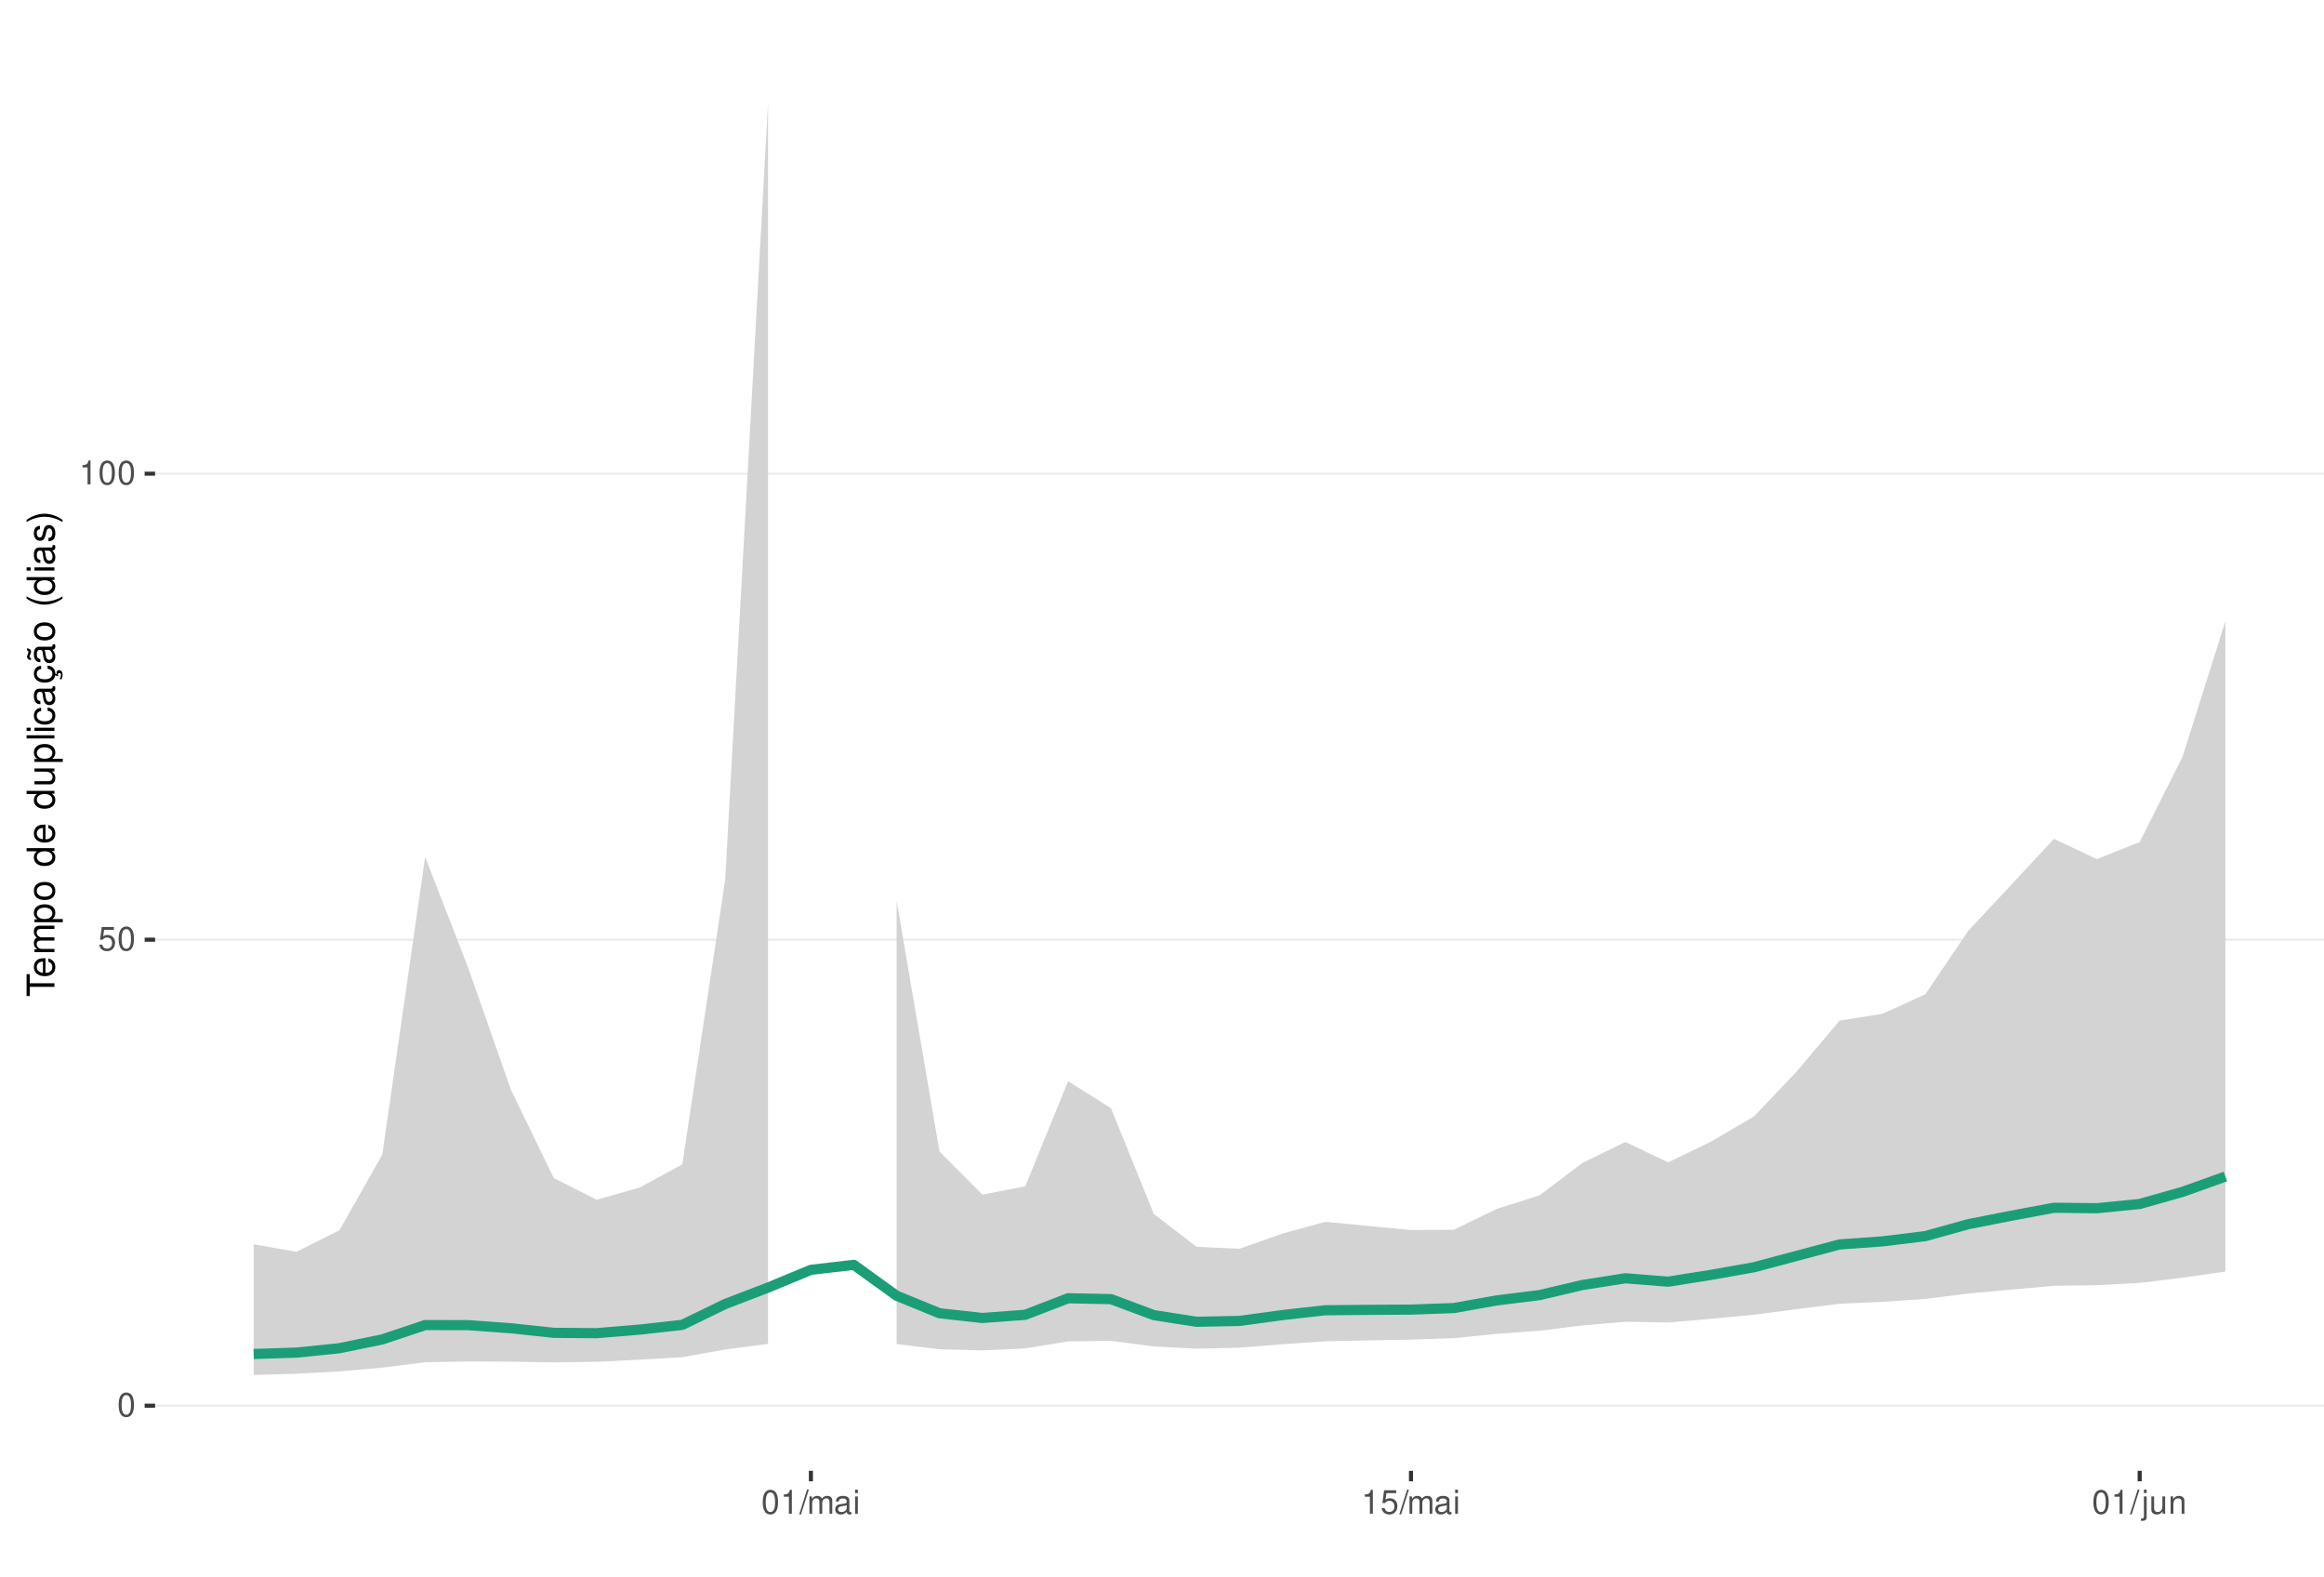
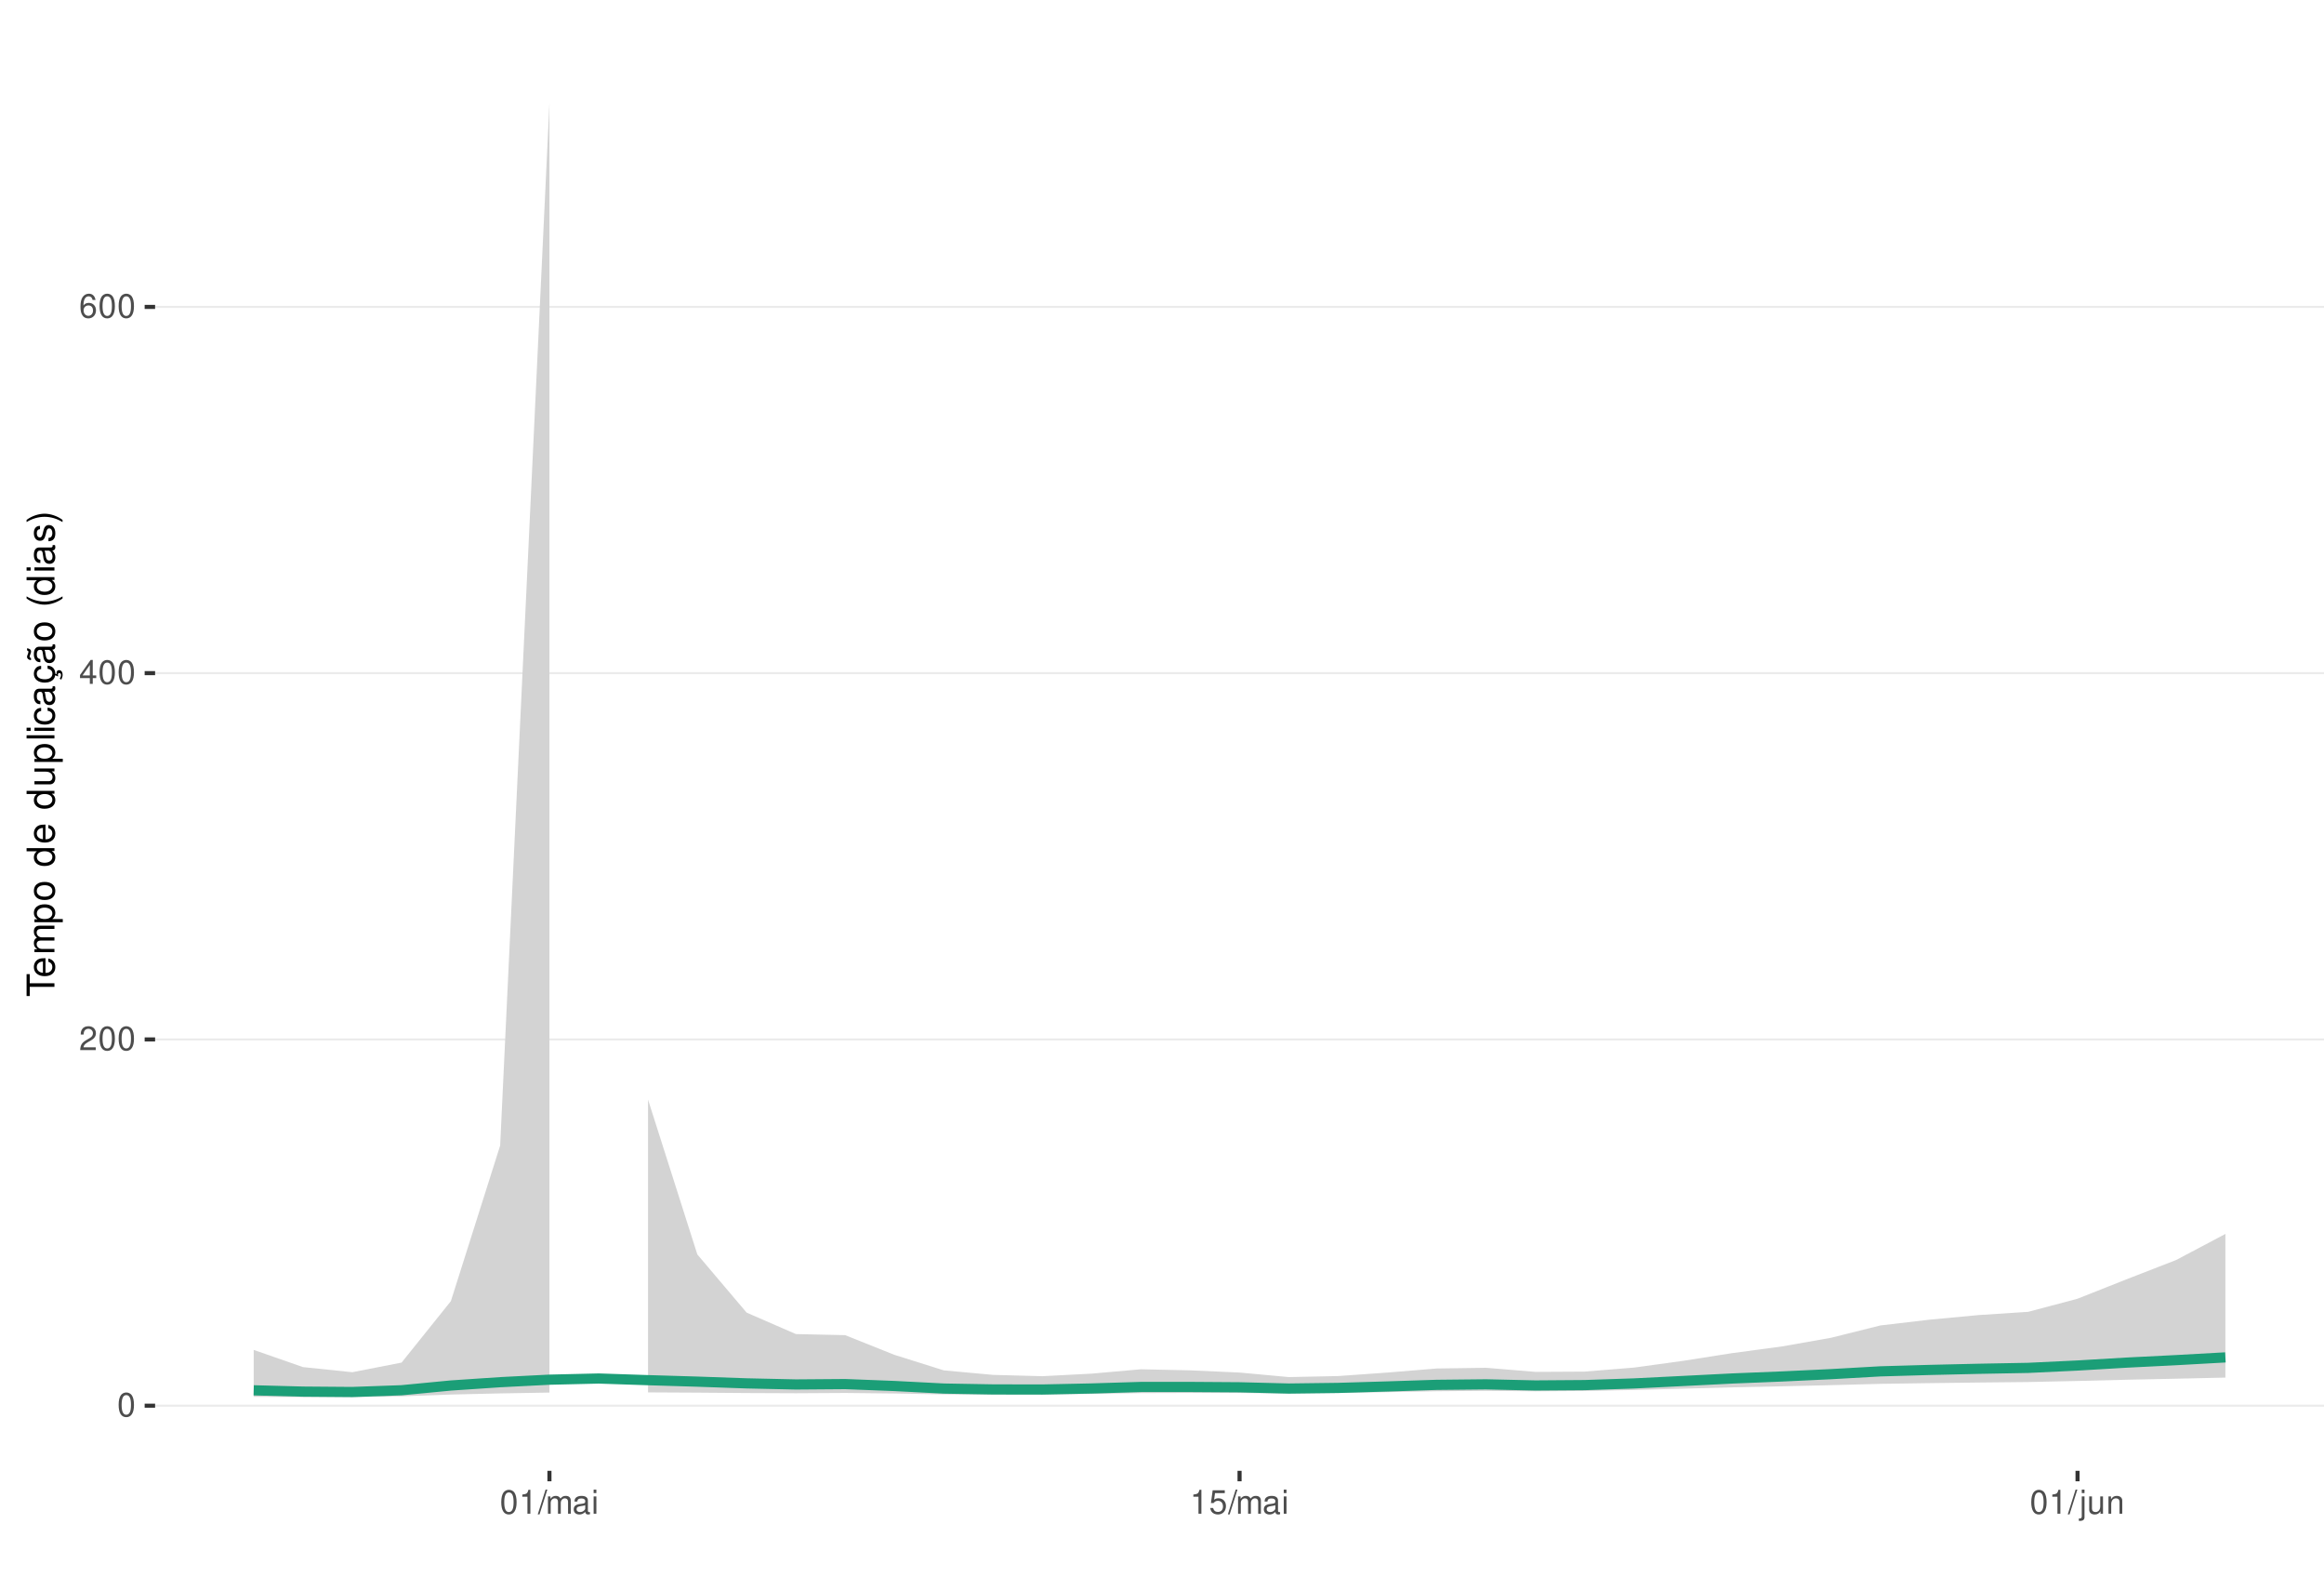
<svg xmlns="http://www.w3.org/2000/svg" xmlns:xlink="http://www.w3.org/1999/xlink" width="609pt" height="413pt" viewBox="0 0 609 413" version="1.1">
  <defs>
    <g>
      <symbol overflow="visible" id="glyph0-0">
        <path style="stroke:none;" d="" />
      </symbol>
      <symbol overflow="visible" id="glyph0-1">
        <path style="stroke:none;" d="M 2.375 -6.266 C 1.812 -6.266 1.297 -6 0.969 -5.578 C 0.578 -5.016 0.375 -4.188 0.375 -3.031 C 0.375 -0.922 1.062 0.203 2.375 0.203 C 3.672 0.203 4.391 -0.922 4.391 -2.984 C 4.391 -4.188 4.203 -5 3.797 -5.578 C 3.469 -6 2.953 -6.266 2.375 -6.266 Z M 2.375 -5.578 C 3.203 -5.578 3.609 -4.75 3.609 -3.047 C 3.609 -1.266 3.219 -0.438 2.359 -0.438 C 1.562 -0.438 1.156 -1.297 1.156 -3.016 C 1.156 -4.75 1.562 -5.578 2.375 -5.578 Z M 2.375 -5.578 " />
      </symbol>
      <symbol overflow="visible" id="glyph0-2">
+         <path style="stroke:none;" d="M 4.375 -0.75 L 1.156 -0.75 C 1.234 -1.266 1.5 -1.594 2.266 -2.062 L 3.125 -2.547 C 3.984 -3.016 4.422 -3.656 4.422 -4.438 C 4.422 -4.953 4.219 -5.438 3.859 -5.781 C 3.484 -6.109 3.031 -6.266 2.453 -6.266 C 1.672 -6.266 1.094 -5.984 0.766 -5.438 C 0.547 -5.109 0.453 -4.719 0.438 -4.094 L 1.188 -4.094 C 1.219 -4.516 1.266 -4.766 1.375 -4.984 C 1.578 -5.359 1.969 -5.594 2.438 -5.594 C 3.125 -5.594 3.641 -5.094 3.641 -4.422 C 3.641 -3.906 3.359 -3.484 2.812 -3.172 L 2.016 -2.703 C 0.734 -1.969 0.359 -1.375 0.297 -0.016 L 4.375 -0.016 Z M 4.375 -0.75 " />
+       </symbol>
+       <symbol overflow="visible" id="glyph0-3">
+         <path style="stroke:none;" d="M 2.828 -1.516 L 2.828 0 L 3.594 0 L 3.594 -1.516 L 4.5 -1.516 L 4.5 -2.203 L 3.594 -2.203 L 3.594 -6.266 L 3.031 -6.266 L 0.25 -2.312 L 0.25 -1.516 Z M 2.828 -2.203 L 0.906 -2.203 L 2.828 -4.953 Z M 2.828 -2.203 " />
+       </symbol>
+       <symbol overflow="visible" id="glyph0-4">
+         <path style="stroke:none;" d="M 4.312 -4.625 C 4.156 -5.656 3.5 -6.266 2.578 -6.266 C 1.891 -6.266 1.297 -5.922 0.922 -5.359 C 0.531 -4.75 0.375 -3.984 0.375 -2.859 C 0.375 -1.797 0.516 -1.141 0.891 -0.578 C 1.219 -0.062 1.75 0.203 2.438 0.203 C 3.594 0.203 4.438 -0.672 4.438 -1.891 C 4.438 -3.047 3.656 -3.859 2.562 -3.859 C 1.953 -3.859 1.484 -3.641 1.156 -3.172 C 1.156 -4.719 1.641 -5.578 2.516 -5.578 C 3.062 -5.578 3.422 -5.234 3.547 -4.625 Z M 2.469 -3.188 C 3.203 -3.188 3.656 -2.672 3.656 -1.828 C 3.656 -1.047 3.141 -0.469 2.438 -0.469 C 1.734 -0.469 1.188 -1.078 1.188 -1.875 C 1.188 -2.656 1.719 -3.188 2.469 -3.188 Z M 2.469 -3.188 " />
+       </symbol>
+       <symbol overflow="visible" id="glyph0-5">
+         <path style="stroke:none;" d="M 2.234 -4.453 L 2.234 0 L 3 0 L 3 -6.266 L 2.5 -6.266 C 2.234 -5.297 2.062 -5.172 0.891 -5.016 L 0.891 -4.453 Z M 2.234 -4.453 " />
+       </symbol>
+       <symbol overflow="visible" id="glyph0-6">
+         <path style="stroke:none;" d="M 1.984 -6.312 L -0.062 0.172 L 0.406 0.172 L 2.453 -6.312 Z M 1.984 -6.312 " />
+       </symbol>
+       <symbol overflow="visible" id="glyph0-7">
+         <path style="stroke:none;" d="M 0.609 -4.531 L 0.609 0 L 1.328 0 L 1.328 -2.844 C 1.328 -3.5 1.812 -4.031 2.391 -4.031 C 2.938 -4.031 3.234 -3.703 3.234 -3.125 L 3.234 0 L 3.969 0 L 3.969 -2.844 C 3.969 -3.5 4.438 -4.031 5.031 -4.031 C 5.562 -4.031 5.875 -3.703 5.875 -3.125 L 5.875 0 L 6.594 0 L 6.594 -3.406 C 6.594 -4.219 6.125 -4.672 5.281 -4.672 C 4.672 -4.672 4.312 -4.484 3.891 -3.969 C 3.625 -4.453 3.25 -4.672 2.672 -4.672 C 2.062 -4.672 1.656 -4.438 1.266 -3.891 L 1.266 -4.531 Z M 0.609 -4.531 " />
+       </symbol>
+       <symbol overflow="visible" id="glyph0-8">
+         <path style="stroke:none;" d="M 4.625 -0.422 C 4.547 -0.406 4.516 -0.406 4.469 -0.406 C 4.219 -0.406 4.078 -0.531 4.078 -0.766 L 4.078 -3.422 C 4.078 -4.234 3.5 -4.672 2.375 -4.672 C 1.719 -4.672 1.188 -4.469 0.875 -4.141 C 0.672 -3.906 0.578 -3.641 0.562 -3.188 L 1.297 -3.188 C 1.344 -3.75 1.672 -4 2.359 -4 C 3.016 -4 3.375 -3.75 3.375 -3.328 L 3.375 -3.141 C 3.359 -2.828 3.203 -2.703 2.609 -2.625 C 1.594 -2.5 1.438 -2.469 1.156 -2.359 C 0.625 -2.125 0.359 -1.734 0.359 -1.141 C 0.359 -0.312 0.938 0.203 1.859 0.203 C 2.422 0.203 2.875 0 3.391 -0.469 C 3.438 0 3.672 0.203 4.141 0.203 C 4.297 0.203 4.391 0.188 4.625 0.125 Z M 3.375 -1.422 C 3.375 -1.188 3.297 -1.031 3.078 -0.844 C 2.781 -0.578 2.438 -0.438 2.016 -0.438 C 1.453 -0.438 1.109 -0.703 1.109 -1.156 C 1.109 -1.641 1.422 -1.875 2.203 -1.984 C 2.984 -2.094 3.125 -2.125 3.375 -2.234 Z M 3.375 -1.422 " />
+       </symbol>
+       <symbol overflow="visible" id="glyph0-9">
+         <path style="stroke:none;" d="M 1.297 -4.531 L 0.578 -4.531 L 0.578 0 L 1.297 0 Z M 1.297 -6.312 L 0.578 -6.312 L 0.578 -5.406 L 1.297 -5.406 Z M 1.297 -6.312 " />
+       </symbol>
+       <symbol overflow="visible" id="glyph0-10">
        <path style="stroke:none;" d="M 4.125 -6.141 L 0.953 -6.141 L 0.5 -2.797 L 1.188 -2.797 C 1.547 -3.219 1.844 -3.375 2.328 -3.375 C 3.156 -3.375 3.656 -2.797 3.656 -1.891 C 3.656 -1.016 3.156 -0.469 2.312 -0.469 C 1.656 -0.469 1.25 -0.812 1.062 -1.5 L 0.297 -1.5 C 0.406 -1 0.5 -0.766 0.672 -0.531 C 1.016 -0.062 1.641 0.203 2.344 0.203 C 3.578 0.203 4.438 -0.703 4.438 -2 C 4.438 -3.219 3.641 -4.047 2.453 -4.047 C 2.031 -4.047 1.672 -3.938 1.328 -3.672 L 1.562 -5.391 L 4.125 -5.391 Z M 4.125 -6.141 " />
      </symbol>
-       <symbol overflow="visible" id="glyph0-3">
-         <path style="stroke:none;" d="M 2.234 -4.453 L 2.234 0 L 3 0 L 3 -6.266 L 2.5 -6.266 C 2.234 -5.297 2.062 -5.172 0.891 -5.016 L 0.891 -4.453 Z M 2.234 -4.453 " />
-       </symbol>
-       <symbol overflow="visible" id="glyph0-4">
-         <path style="stroke:none;" d="M 1.984 -6.312 L -0.062 0.172 L 0.406 0.172 L 2.453 -6.312 Z M 1.984 -6.312 " />
-       </symbol>
-       <symbol overflow="visible" id="glyph0-5">
-         <path style="stroke:none;" d="M 0.609 -4.531 L 0.609 0 L 1.328 0 L 1.328 -2.844 C 1.328 -3.5 1.812 -4.031 2.391 -4.031 C 2.938 -4.031 3.234 -3.703 3.234 -3.125 L 3.234 0 L 3.969 0 L 3.969 -2.844 C 3.969 -3.5 4.438 -4.031 5.031 -4.031 C 5.562 -4.031 5.875 -3.703 5.875 -3.125 L 5.875 0 L 6.594 0 L 6.594 -3.406 C 6.594 -4.219 6.125 -4.672 5.281 -4.672 C 4.672 -4.672 4.312 -4.484 3.891 -3.969 C 3.625 -4.453 3.25 -4.672 2.672 -4.672 C 2.062 -4.672 1.656 -4.438 1.266 -3.891 L 1.266 -4.531 Z M 0.609 -4.531 " />
-       </symbol>
-       <symbol overflow="visible" id="glyph0-6">
-         <path style="stroke:none;" d="M 4.625 -0.422 C 4.547 -0.406 4.516 -0.406 4.469 -0.406 C 4.219 -0.406 4.078 -0.531 4.078 -0.766 L 4.078 -3.422 C 4.078 -4.234 3.5 -4.672 2.375 -4.672 C 1.719 -4.672 1.188 -4.469 0.875 -4.141 C 0.672 -3.906 0.578 -3.641 0.562 -3.188 L 1.297 -3.188 C 1.344 -3.75 1.672 -4 2.359 -4 C 3.016 -4 3.375 -3.75 3.375 -3.328 L 3.375 -3.141 C 3.359 -2.828 3.203 -2.703 2.609 -2.625 C 1.594 -2.5 1.438 -2.469 1.156 -2.359 C 0.625 -2.125 0.359 -1.734 0.359 -1.141 C 0.359 -0.312 0.938 0.203 1.859 0.203 C 2.422 0.203 2.875 0 3.391 -0.469 C 3.438 0 3.672 0.203 4.141 0.203 C 4.297 0.203 4.391 0.188 4.625 0.125 Z M 3.375 -1.422 C 3.375 -1.188 3.297 -1.031 3.078 -0.844 C 2.781 -0.578 2.438 -0.438 2.016 -0.438 C 1.453 -0.438 1.109 -0.703 1.109 -1.156 C 1.109 -1.641 1.422 -1.875 2.203 -1.984 C 2.984 -2.094 3.125 -2.125 3.375 -2.234 Z M 3.375 -1.422 " />
-       </symbol>
-       <symbol overflow="visible" id="glyph0-7">
-         <path style="stroke:none;" d="M 1.297 -4.531 L 0.578 -4.531 L 0.578 0 L 1.297 0 Z M 1.297 -6.312 L 0.578 -6.312 L 0.578 -5.406 L 1.297 -5.406 Z M 1.297 -6.312 " />
-       </symbol>
-       <symbol overflow="visible" id="glyph0-8">
+       <symbol overflow="visible" id="glyph0-11">
        <path style="stroke:none;" d="M 0.609 -4.531 L 0.609 0.656 C 0.609 1.109 0.469 1.25 0.016 1.25 C -0.031 1.25 -0.062 1.25 -0.156 1.25 L -0.156 1.859 C -0.062 1.875 -0.031 1.891 0.094 1.891 C 0.906 1.891 1.328 1.562 1.328 0.938 L 1.328 -4.531 Z M 1.328 -6.312 L 0.609 -6.312 L 0.609 -5.406 L 1.328 -5.406 Z M 1.328 -6.312 " />
      </symbol>
-       <symbol overflow="visible" id="glyph0-9">
+       <symbol overflow="visible" id="glyph0-12">
        <path style="stroke:none;" d="M 4.172 0 L 4.172 -4.531 L 3.453 -4.531 L 3.453 -1.969 C 3.453 -1.031 2.969 -0.438 2.219 -0.438 C 1.641 -0.438 1.281 -0.781 1.281 -1.328 L 1.281 -4.531 L 0.562 -4.531 L 0.562 -1.031 C 0.562 -0.281 1.125 0.203 2.016 0.203 C 2.672 0.203 3.094 -0.031 3.516 -0.625 L 3.516 0 Z M 4.172 0 " />
      </symbol>
-       <symbol overflow="visible" id="glyph0-10">
+       <symbol overflow="visible" id="glyph0-13">
        <path style="stroke:none;" d="M 0.609 -4.531 L 0.609 0 L 1.328 0 L 1.328 -2.5 C 1.328 -3.422 1.812 -4.031 2.562 -4.031 C 3.141 -4.031 3.5 -3.688 3.5 -3.141 L 3.5 0 L 4.219 0 L 4.219 -3.422 C 4.219 -4.188 3.656 -4.672 2.781 -4.672 C 2.109 -4.672 1.672 -4.406 1.266 -3.781 L 1.266 -4.531 Z M 0.609 -4.531 " />
      </symbol>
      <symbol overflow="visible" id="glyph1-0">
        <path style="stroke:none;" d="" />
      </symbol>
      <symbol overflow="visible" id="glyph1-1">
        <path style="stroke:none;" d="M -6.469 -3.547 L -6.469 -5.938 L -7.297 -5.938 L -7.297 -0.203 L -6.469 -0.203 L -6.469 -2.609 L 0 -2.609 L 0 -3.547 Z M -6.469 -3.547 " />
      </symbol>
      <symbol overflow="visible" id="glyph1-2">
        <path style="stroke:none;" d="M -2.344 -5.125 C -3.141 -5.125 -3.625 -5.062 -4.016 -4.922 C -4.875 -4.578 -5.391 -3.781 -5.391 -2.797 C -5.391 -1.344 -4.281 -0.406 -2.547 -0.406 C -0.812 -0.406 0.234 -1.297 0.234 -2.781 C 0.234 -3.984 -0.453 -4.812 -1.594 -5.016 L -1.594 -4.188 C -0.906 -3.953 -0.547 -3.484 -0.547 -2.812 C -0.547 -2.281 -0.781 -1.828 -1.219 -1.547 C -1.516 -1.344 -1.812 -1.281 -2.344 -1.266 Z M -3.016 -1.297 C -3.984 -1.359 -4.625 -1.953 -4.625 -2.797 C -4.625 -3.641 -3.953 -4.234 -3.016 -4.234 Z M -3.016 -1.297 " />
      </symbol>
      <symbol overflow="visible" id="glyph1-3">
        <path style="stroke:none;" d="M -5.234 -0.703 L 0 -0.703 L 0 -1.547 L -3.297 -1.547 C -4.047 -1.547 -4.656 -2.094 -4.656 -2.766 C -4.656 -3.391 -4.281 -3.734 -3.609 -3.734 L 0 -3.734 L 0 -4.578 L -3.297 -4.578 C -4.047 -4.578 -4.656 -5.125 -4.656 -5.812 C -4.656 -6.422 -4.266 -6.781 -3.609 -6.781 L 0 -6.781 L 0 -7.625 L -3.938 -7.625 C -4.875 -7.625 -5.391 -7.078 -5.391 -6.094 C -5.391 -5.406 -5.188 -4.984 -4.594 -4.484 C -5.156 -4.188 -5.391 -3.766 -5.391 -3.078 C -5.391 -2.375 -5.125 -1.906 -4.5 -1.469 L -5.234 -1.469 Z M -5.234 -0.703 " />
      </symbol>
      <symbol overflow="visible" id="glyph1-4">
        <path style="stroke:none;" d="M 2.188 -0.547 L 2.188 -1.375 L -0.547 -1.375 C -0.016 -1.812 0.234 -2.312 0.234 -2.984 C 0.234 -4.344 -0.859 -5.234 -2.531 -5.234 C -4.297 -5.234 -5.391 -4.375 -5.391 -2.984 C -5.391 -2.266 -5.062 -1.703 -4.453 -1.312 L -5.234 -1.312 L -5.234 -0.547 Z M -4.609 -2.844 C -4.609 -3.766 -3.797 -4.359 -2.547 -4.359 C -1.359 -4.359 -0.547 -3.75 -0.547 -2.844 C -0.547 -1.953 -1.344 -1.375 -2.578 -1.375 C -3.812 -1.375 -4.609 -1.953 -4.609 -2.844 Z M -4.609 -2.844 " />
      </symbol>
      <symbol overflow="visible" id="glyph1-5">
        <path style="stroke:none;" d="M -5.391 -2.719 C -5.391 -1.234 -4.344 -0.359 -2.578 -0.359 C -0.812 -0.359 0.234 -1.234 0.234 -2.734 C 0.234 -4.203 -0.812 -5.094 -2.547 -5.094 C -4.359 -5.094 -5.391 -4.234 -5.391 -2.719 Z M -4.625 -2.734 C -4.625 -3.672 -3.844 -4.234 -2.547 -4.234 C -1.312 -4.234 -0.547 -3.656 -0.547 -2.734 C -0.547 -1.797 -1.312 -1.234 -2.578 -1.234 C -3.844 -1.234 -4.625 -1.797 -4.625 -2.734 Z M -4.625 -2.734 " />
      </symbol>
      <symbol overflow="visible" id="glyph1-6">
        <path style="stroke:none;" d="" />
      </symbol>
      <symbol overflow="visible" id="glyph1-7">
        <path style="stroke:none;" d="M -7.297 -4.953 L -7.297 -4.125 L -4.578 -4.125 C -5.109 -3.766 -5.391 -3.203 -5.391 -2.516 C -5.391 -1.156 -4.297 -0.266 -2.625 -0.266 C -0.859 -0.266 0.234 -1.125 0.234 -2.547 C 0.234 -3.266 -0.047 -3.766 -0.688 -4.203 L 0 -4.203 L 0 -4.953 Z M -4.609 -2.656 C -4.609 -3.547 -3.812 -4.125 -2.562 -4.125 C -1.344 -4.125 -0.547 -3.547 -0.547 -2.656 C -0.547 -1.734 -1.359 -1.125 -2.578 -1.125 C -3.797 -1.125 -4.609 -1.734 -4.609 -2.656 Z M -4.609 -2.656 " />
      </symbol>
      <symbol overflow="visible" id="glyph1-8">
        <path style="stroke:none;" d="M 0 -4.812 L -5.234 -4.812 L -5.234 -3.984 L -2.266 -3.984 C -1.203 -3.984 -0.5 -3.438 -0.5 -2.562 C -0.5 -1.906 -0.906 -1.484 -1.531 -1.484 L -5.234 -1.484 L -5.234 -0.656 L -1.203 -0.656 C -0.328 -0.656 0.234 -1.297 0.234 -2.312 C 0.234 -3.094 -0.047 -3.578 -0.734 -4.062 L 0 -4.062 Z M 0 -4.812 " />
      </symbol>
      <symbol overflow="visible" id="glyph1-9">
        <path style="stroke:none;" d="M -7.297 -1.516 L -7.297 -0.688 L 0 -0.688 L 0 -1.516 Z M -7.297 -1.516 " />
      </symbol>
      <symbol overflow="visible" id="glyph1-10">
        <path style="stroke:none;" d="M -5.234 -1.5 L -5.234 -0.672 L 0 -0.672 L 0 -1.5 Z M -7.297 -1.5 L -7.297 -0.656 L -6.234 -0.656 L -6.234 -1.5 Z M -7.297 -1.5 " />
      </symbol>
      <symbol overflow="visible" id="glyph1-11">
        <path style="stroke:none;" d="M -3.484 -4.703 C -3.984 -4.672 -4.312 -4.562 -4.609 -4.359 C -5.094 -4 -5.391 -3.375 -5.391 -2.641 C -5.391 -1.219 -4.266 -0.312 -2.531 -0.312 C -0.844 -0.312 0.234 -1.203 0.234 -2.625 C 0.234 -3.875 -0.516 -4.672 -1.797 -4.766 L -1.797 -3.938 C -0.953 -3.797 -0.547 -3.359 -0.547 -2.656 C -0.547 -1.734 -1.297 -1.188 -2.531 -1.188 C -3.844 -1.188 -4.625 -1.719 -4.625 -2.625 C -4.625 -3.328 -4.203 -3.766 -3.484 -3.875 Z M -3.484 -4.703 " />
      </symbol>
      <symbol overflow="visible" id="glyph1-12">
        <path style="stroke:none;" d="M -0.484 -5.344 C -0.469 -5.266 -0.469 -5.219 -0.469 -5.172 C -0.469 -4.875 -0.625 -4.719 -0.875 -4.719 L -3.953 -4.719 C -4.891 -4.719 -5.391 -4.047 -5.391 -2.75 C -5.391 -1.984 -5.172 -1.375 -4.781 -1.016 C -4.516 -0.766 -4.203 -0.672 -3.688 -0.656 L -3.688 -1.484 C -4.328 -1.562 -4.625 -1.938 -4.625 -2.719 C -4.625 -3.484 -4.344 -3.891 -3.844 -3.891 L -3.625 -3.891 C -3.266 -3.875 -3.125 -3.703 -3.047 -3.016 C -2.891 -1.844 -2.844 -1.656 -2.719 -1.344 C -2.453 -0.734 -2 -0.422 -1.312 -0.422 C -0.375 -0.422 0.234 -1.078 0.234 -2.141 C 0.234 -2.797 0 -3.328 -0.547 -3.922 C 0 -3.984 0.234 -4.234 0.234 -4.781 C 0.234 -4.953 0.203 -5.062 0.141 -5.344 Z M -1.656 -3.891 C -1.375 -3.891 -1.203 -3.812 -0.969 -3.562 C -0.656 -3.219 -0.5 -2.812 -0.5 -2.312 C -0.5 -1.672 -0.812 -1.297 -1.344 -1.297 C -1.891 -1.297 -2.172 -1.656 -2.297 -2.547 C -2.422 -3.438 -2.453 -3.609 -2.594 -3.891 Z M -1.656 -3.891 " />
      </symbol>
      <symbol overflow="visible" id="glyph1-13">
        <path style="stroke:none;" d="M 0.234 -2.641 C 0.234 -3.875 -0.547 -4.703 -1.797 -4.766 L -1.797 -3.938 C -0.953 -3.797 -0.531 -3.359 -0.531 -2.656 C -0.531 -1.734 -1.281 -1.188 -2.516 -1.188 C -3.844 -1.188 -4.625 -1.719 -4.625 -2.625 C -4.625 -3.328 -4.203 -3.766 -3.484 -3.875 L -3.484 -4.703 C -3.984 -4.672 -4.312 -4.562 -4.609 -4.359 C -5.094 -4 -5.391 -3.375 -5.391 -2.641 C -5.391 -1.219 -4.266 -0.312 -2.531 -0.312 C -1.469 -0.312 -0.625 -0.672 -0.156 -1.312 C 0.047 -1.594 0.125 -1.812 0.203 -2.25 L 0.922 -1.938 L 0.984 -2.062 C 0.938 -2.188 0.906 -2.25 0.906 -2.375 C 0.906 -2.656 1.047 -2.828 1.281 -2.828 C 1.547 -2.828 1.734 -2.594 1.734 -2.297 C 1.734 -2.031 1.672 -1.844 1.438 -1.406 L 1.406 -1.312 L 1.812 -1.094 C 2.078 -1.75 2.141 -1.953 2.141 -2.344 C 2.141 -3.109 1.781 -3.578 1.203 -3.578 C 0.781 -3.578 0.547 -3.297 0.547 -2.797 C 0.547 -2.703 0.547 -2.641 0.562 -2.516 Z M 0.234 -2.641 " />
      </symbol>
      <symbol overflow="visible" id="glyph1-14">
        <path style="stroke:none;" d="M -0.484 -5.344 C -0.469 -5.266 -0.469 -5.219 -0.469 -5.172 C -0.469 -4.875 -0.625 -4.719 -0.875 -4.719 L -3.953 -4.719 C -4.891 -4.719 -5.391 -4.047 -5.391 -2.75 C -5.391 -1.984 -5.172 -1.375 -4.781 -1.016 C -4.516 -0.766 -4.203 -0.672 -3.688 -0.656 L -3.688 -1.484 C -4.328 -1.562 -4.625 -1.938 -4.625 -2.719 C -4.625 -3.484 -4.344 -3.891 -3.844 -3.891 L -3.625 -3.891 C -3.266 -3.875 -3.125 -3.703 -3.047 -3.016 C -2.891 -1.844 -2.844 -1.656 -2.719 -1.344 C -2.453 -0.734 -2 -0.422 -1.312 -0.422 C -0.375 -0.422 0.234 -1.078 0.234 -2.141 C 0.234 -2.797 0 -3.328 -0.547 -3.922 C 0 -3.984 0.234 -4.234 0.234 -4.781 C 0.234 -4.953 0.203 -5.062 0.141 -5.344 Z M -1.656 -3.891 C -1.375 -3.891 -1.203 -3.812 -0.969 -3.562 C -0.656 -3.219 -0.5 -2.812 -0.5 -2.312 C -0.5 -1.672 -0.812 -1.297 -1.344 -1.297 C -1.891 -1.297 -2.172 -1.656 -2.297 -2.547 C -2.422 -3.438 -2.453 -3.609 -2.594 -3.891 Z M -7.172 -3.75 C -6.922 -3.672 -6.812 -3.547 -6.812 -3.375 C -6.812 -3.25 -6.875 -2.984 -6.984 -2.734 C -7.156 -2.312 -7.172 -2.25 -7.172 -2.047 C -7.172 -1.594 -6.797 -1.297 -6.141 -1.188 L -6.141 -1.766 C -6.375 -1.812 -6.5 -1.938 -6.5 -2.094 C -6.5 -2.203 -6.469 -2.344 -6.375 -2.578 C -6.156 -3.156 -6.125 -3.234 -6.125 -3.438 C -6.125 -3.922 -6.484 -4.219 -7.172 -4.312 Z M -7.172 -3.75 " />
      </symbol>
      <symbol overflow="visible" id="glyph1-15">
        <path style="stroke:none;" d="M -7.297 -2.359 C -5.984 -1.359 -4.156 -0.734 -2.594 -0.734 C -1.016 -0.734 0.812 -1.359 2.125 -2.359 L 2.125 -2.906 C 0.688 -2.031 -0.984 -1.547 -2.594 -1.547 C -4.188 -1.547 -5.875 -2.031 -7.297 -2.906 Z M -7.297 -2.359 " />
      </symbol>
      <symbol overflow="visible" id="glyph1-16">
        <path style="stroke:none;" d="M -3.781 -4.375 C -4.812 -4.375 -5.391 -3.688 -5.391 -2.484 C -5.391 -1.266 -4.766 -0.469 -3.797 -0.469 C -2.969 -0.469 -2.578 -0.891 -2.281 -2.125 L -2.094 -2.906 C -1.953 -3.484 -1.734 -3.719 -1.375 -3.719 C -0.875 -3.719 -0.547 -3.234 -0.547 -2.5 C -0.547 -2.047 -0.672 -1.672 -0.891 -1.453 C -1.047 -1.328 -1.188 -1.266 -1.562 -1.219 L -1.562 -0.344 C -0.344 -0.375 0.234 -1.062 0.234 -2.438 C 0.234 -3.75 -0.422 -4.594 -1.438 -4.594 C -2.203 -4.594 -2.641 -4.156 -2.891 -3.109 L -3.078 -2.312 C -3.234 -1.625 -3.453 -1.344 -3.828 -1.344 C -4.312 -1.344 -4.625 -1.766 -4.625 -2.453 C -4.625 -3.125 -4.328 -3.484 -3.781 -3.5 Z M -3.781 -4.375 " />
      </symbol>
      <symbol overflow="visible" id="glyph1-17">
        <path style="stroke:none;" d="M 2.125 -0.938 C 0.812 -1.938 -1.016 -2.562 -2.578 -2.562 C -4.156 -2.562 -5.984 -1.938 -7.297 -0.938 L -7.297 -0.375 C -5.859 -1.266 -4.188 -1.75 -2.578 -1.75 C -0.984 -1.75 0.703 -1.266 2.125 -0.375 Z M 2.125 -0.938 " />
      </symbol>
    </g>
    <clipPath id="clip1">
      <path d="M 40.645 9.961 L 609 9.961 L 609 385.328 L 40.645 385.328 Z M 40.645 9.961 " />
    </clipPath>
    <clipPath id="clip2">
      <path d="M 40.645 368 L 609 368 L 609 369 L 40.645 369 Z M 40.645 368 " />
    </clipPath>
    <clipPath id="clip3">
-       <path d="M 40.645 245 L 609 245 L 609 247 L 40.645 247 Z M 40.645 245 " />
+       <path d="M 40.645 272 L 609 272 L 609 273 L 40.645 273 Z M 40.645 272 " />
    </clipPath>
    <clipPath id="clip4">
-       <path d="M 40.645 123 L 609 123 L 609 125 L 40.645 125 Z M 40.645 123 " />
+       <path d="M 40.645 176 L 609 176 L 609 177 L 40.645 177 Z M 40.645 176 " />
+     </clipPath>
+     <clipPath id="clip5">
+       <path d="M 40.645 80 L 609 80 L 609 81 L 40.645 81 Z M 40.645 80 " />
    </clipPath>
  </defs>
  <g id="surface266">
    <rect x="0" y="0" width="609" height="413" style="fill:rgb(100%,100%,100%);fill-opacity:1;stroke:none;" />
    <rect x="0" y="0" width="609" height="413" style="fill:rgb(100%,100%,100%);fill-opacity:1;stroke:none;" />
    <path style="fill:none;stroke-width:1.067;stroke-linecap:round;stroke-linejoin:round;stroke:rgb(100%,100%,100%);stroke-opacity:1;stroke-miterlimit:10;" d="M 0 413 L 609 413 L 609 0 L 0 0 Z M 0 413 " />
    <g clip-path="url(#clip1)" clip-rule="nonzero">
      <path style=" stroke:none;fill-rule:nonzero;fill:rgb(100%,100%,100%);fill-opacity:1;" d="M 40.645 385.328 L 609 385.328 L 609 9.961 L 40.645 9.961 Z M 40.645 385.328 " />
    </g>
    <g clip-path="url(#clip2)" clip-rule="nonzero">
      <path style="fill:none;stroke-width:0.533;stroke-linecap:butt;stroke-linejoin:round;stroke:rgb(92.157%,92.157%,92.157%);stroke-opacity:1;stroke-miterlimit:10;" d="M 40.645 368.266 L 609 368.266 " />
    </g>
    <g clip-path="url(#clip3)" clip-rule="nonzero">
-       <path style="fill:none;stroke-width:0.533;stroke-linecap:butt;stroke-linejoin:round;stroke:rgb(92.157%,92.157%,92.157%);stroke-opacity:1;stroke-miterlimit:10;" d="M 40.645 246.184 L 609 246.184 " />
+       <path style="fill:none;stroke-width:0.533;stroke-linecap:butt;stroke-linejoin:round;stroke:rgb(92.157%,92.157%,92.157%);stroke-opacity:1;stroke-miterlimit:10;" d="M 40.645 272.312 L 609 272.312 " />
    </g>
    <g clip-path="url(#clip4)" clip-rule="nonzero">
-       <path style="fill:none;stroke-width:0.533;stroke-linecap:butt;stroke-linejoin:round;stroke:rgb(92.157%,92.157%,92.157%);stroke-opacity:1;stroke-miterlimit:10;" d="M 40.645 124.098 L 609 124.098 " />
-     </g>
-     <path style=" stroke:none;fill-rule:nonzero;fill:rgb(82.745%,82.745%,82.745%);fill-opacity:1;" d="M 66.48 325.992 L 77.711 327.949 L 88.945 322.312 L 100.176 302.508 L 111.41 224.5 L 122.641 253.414 L 133.875 285.48 L 145.105 308.609 L 156.336 314.301 L 167.57 311.137 L 178.801 305.043 L 190.035 230.477 L 201.266 27.023 L 201.266 352.078 L 190.035 353.543 L 178.801 355.562 L 167.57 356.215 L 156.336 356.762 L 145.105 356.922 L 133.875 356.727 L 122.641 356.676 L 111.41 356.895 L 100.176 358.289 L 88.945 359.289 L 77.711 359.891 L 66.48 360.23 Z M 66.48 325.992 " />
-     <path style=" stroke:none;fill-rule:nonzero;fill:rgb(82.745%,82.745%,82.745%);fill-opacity:1;" d="M 234.965 236.027 L 246.195 301.676 L 257.43 312.965 L 268.66 310.812 L 279.895 283.262 L 291.125 290.32 L 302.359 318.043 L 313.59 326.66 L 324.824 327.145 L 336.055 323.18 L 347.289 320.094 L 358.52 321.176 L 369.75 322.238 L 380.984 322.184 L 392.215 316.703 L 403.449 313.156 L 414.68 304.648 L 425.914 299.176 L 437.145 304.512 L 448.379 299.086 L 459.609 292.492 L 470.844 280.695 L 482.074 267.375 L 493.309 265.594 L 504.539 260.473 L 515.773 243.867 L 527.004 231.855 L 538.238 219.754 L 549.469 225.078 L 560.699 220.602 L 571.934 198.258 L 583.164 162.73 L 583.164 333.121 L 571.934 334.734 L 560.699 336.094 L 549.469 336.703 L 538.238 336.859 L 527.004 337.848 L 515.773 338.879 L 504.539 340.293 L 493.309 341.039 L 482.074 341.559 L 470.844 342.973 L 459.609 344.441 L 448.379 345.492 L 437.145 346.477 L 425.914 346.266 L 414.68 347.238 L 403.449 348.621 L 392.215 349.449 L 380.984 350.57 L 369.75 350.953 L 358.52 351.164 L 347.289 351.391 L 336.055 352.164 L 324.824 353.066 L 313.59 353.34 L 302.359 352.746 L 291.125 351.277 L 279.895 351.414 L 268.66 353.262 L 257.43 353.781 L 246.195 353.484 L 234.965 352.117 Z M 234.965 236.027 " />
-     <path style="fill:none;stroke-width:2.667;stroke-linecap:butt;stroke-linejoin:round;stroke:rgb(10.588%,61.961%,46.667%);stroke-opacity:1;stroke-miterlimit:10;" d="M 66.48 354.719 L 77.711 354.359 L 88.945 353.207 L 100.176 350.902 L 111.41 347.145 L 122.641 347.168 L 133.875 347.977 L 145.105 349.176 L 156.336 349.27 L 167.57 348.336 L 178.801 347.086 L 190.035 341.633 L 201.266 337.324 L 212.5 332.672 L 223.73 331.367 L 234.965 339.461 L 246.195 344.051 L 257.43 345.289 L 268.66 344.453 L 279.895 340.117 L 291.125 340.352 L 302.359 344.539 L 313.59 346.285 L 324.824 346.059 L 336.055 344.527 L 347.289 343.262 L 358.52 343.16 L 369.75 343.094 L 380.984 342.688 L 392.215 340.684 L 403.449 339.289 L 414.68 336.648 L 425.914 334.883 L 437.145 335.777 L 448.379 333.988 L 459.609 332.004 L 470.844 329.008 L 482.074 326.02 L 493.309 325.215 L 504.539 323.84 L 515.773 320.715 L 527.004 318.508 L 538.238 316.41 L 549.469 316.531 L 560.699 315.422 L 571.934 312.242 L 583.164 308.23 " />
+       <path style="fill:none;stroke-width:0.533;stroke-linecap:butt;stroke-linejoin:round;stroke:rgb(92.157%,92.157%,92.157%);stroke-opacity:1;stroke-miterlimit:10;" d="M 40.645 176.355 L 609 176.355 " />
+     </g>
+     <g clip-path="url(#clip5)" clip-rule="nonzero">
+       <path style="fill:none;stroke-width:0.533;stroke-linecap:butt;stroke-linejoin:round;stroke:rgb(92.157%,92.157%,92.157%);stroke-opacity:1;stroke-miterlimit:10;" d="M 40.645 80.402 L 609 80.402 " />
+     </g>
+     <path style=" stroke:none;fill-rule:nonzero;fill:rgb(82.745%,82.745%,82.745%);fill-opacity:1;" d="M 66.48 353.652 L 79.398 358.156 L 92.312 359.496 L 105.23 356.977 L 118.148 340.883 L 131.066 300.117 L 143.98 27.023 L 143.98 364.828 L 131.066 365.047 L 118.148 365.344 L 105.23 365.805 L 92.312 366.016 L 79.398 366.016 L 66.48 365.934 Z M 66.48 353.652 " />
+     <path style=" stroke:none;fill-rule:nonzero;fill:rgb(82.745%,82.745%,82.745%);fill-opacity:1;" d="M 169.816 288.074 L 182.734 328.641 L 195.652 343.883 L 208.566 349.504 L 221.484 349.785 L 234.402 354.953 L 247.32 359.012 L 260.238 360.195 L 273.152 360.539 L 286.07 359.867 L 298.988 358.727 L 311.906 359.008 L 324.824 359.582 L 337.738 360.773 L 350.656 360.5 L 363.574 359.586 L 376.492 358.523 L 389.41 358.336 L 402.324 359.406 L 415.242 359.336 L 428.16 358.285 L 441.078 356.512 L 453.992 354.484 L 466.91 352.754 L 479.828 350.473 L 492.746 347.246 L 505.664 345.727 L 518.578 344.516 L 531.496 343.676 L 544.414 340.242 L 557.332 335.121 L 570.25 330.102 L 583.164 323.27 L 583.164 360.906 L 570.25 361.195 L 557.332 361.465 L 544.414 361.789 L 531.496 362.066 L 518.578 362.195 L 505.664 362.355 L 492.746 362.543 L 479.828 362.887 L 466.91 363.188 L 453.992 363.457 L 441.078 363.801 L 428.16 364.152 L 415.242 364.406 L 402.324 364.484 L 389.41 364.371 L 376.492 364.477 L 363.574 364.715 L 350.656 364.945 L 337.738 365.059 L 324.824 364.934 L 311.906 364.926 L 298.988 364.965 L 286.07 365.184 L 273.152 365.348 L 260.238 365.371 L 247.32 365.305 L 234.402 365.07 L 221.484 364.93 L 208.566 365.004 L 195.652 364.949 L 182.734 364.848 L 169.816 364.781 Z M 169.816 288.074 " />
+     <path style="fill:none;stroke-width:2.667;stroke-linecap:butt;stroke-linejoin:round;stroke:rgb(10.588%,61.961%,46.667%);stroke-opacity:1;stroke-miterlimit:10;" d="M 66.48 364.234 L 79.398 364.578 L 92.312 364.68 L 105.23 364.219 L 118.148 362.977 L 131.066 362.109 L 143.98 361.453 L 156.898 361.145 L 169.816 361.578 L 182.734 361.965 L 195.652 362.418 L 208.566 362.703 L 221.484 362.605 L 234.402 363.109 L 247.32 363.777 L 260.238 364.004 L 273.152 364.027 L 286.07 363.754 L 298.988 363.359 L 311.906 363.355 L 324.824 363.445 L 337.738 363.773 L 350.656 363.609 L 363.574 363.227 L 376.492 362.805 L 389.41 362.672 L 402.324 362.965 L 415.242 362.871 L 428.16 362.438 L 441.078 361.793 L 453.992 361.137 L 466.91 360.613 L 479.828 360.004 L 492.746 359.27 L 505.664 358.898 L 518.578 358.598 L 531.496 358.359 L 544.414 357.742 L 557.332 356.977 L 570.25 356.332 L 583.164 355.613 " />
    <g style="fill:rgb(30.196%,30.196%,30.196%);fill-opacity:1;">
      <use xlink:href="#glyph0-1" x="30.715" y="371.071" />
    </g>
    <g style="fill:rgb(30.196%,30.196%,30.196%);fill-opacity:1;">
-       <use xlink:href="#glyph0-2" x="25.715" y="248.989" />
-       <use xlink:href="#glyph0-1" x="30.715" y="248.989" />
-     </g>
-     <g style="fill:rgb(30.196%,30.196%,30.196%);fill-opacity:1;">
-       <use xlink:href="#glyph0-3" x="20.715" y="126.903" />
-       <use xlink:href="#glyph0-1" x="25.715" y="126.903" />
-       <use xlink:href="#glyph0-1" x="30.715" y="126.903" />
+       <use xlink:href="#glyph0-2" x="20.715" y="275.118" />
+       <use xlink:href="#glyph0-1" x="25.715" y="275.118" />
+       <use xlink:href="#glyph0-1" x="30.715" y="275.118" />
+     </g>
+     <g style="fill:rgb(30.196%,30.196%,30.196%);fill-opacity:1;">
+       <use xlink:href="#glyph0-3" x="20.715" y="179.161" />
+       <use xlink:href="#glyph0-1" x="25.715" y="179.161" />
+       <use xlink:href="#glyph0-1" x="30.715" y="179.161" />
+     </g>
+     <g style="fill:rgb(30.196%,30.196%,30.196%);fill-opacity:1;">
+       <use xlink:href="#glyph0-4" x="20.715" y="83.208" />
+       <use xlink:href="#glyph0-1" x="25.715" y="83.208" />
+       <use xlink:href="#glyph0-1" x="30.715" y="83.208" />
    </g>
    <path style="fill:none;stroke-width:1.067;stroke-linecap:butt;stroke-linejoin:round;stroke:rgb(20%,20%,20%);stroke-opacity:1;stroke-miterlimit:10;" d="M 37.906 368.266 L 40.645 368.266 " />
-     <path style="fill:none;stroke-width:1.067;stroke-linecap:butt;stroke-linejoin:round;stroke:rgb(20%,20%,20%);stroke-opacity:1;stroke-miterlimit:10;" d="M 37.906 246.184 L 40.645 246.184 " />
-     <path style="fill:none;stroke-width:1.067;stroke-linecap:butt;stroke-linejoin:round;stroke:rgb(20%,20%,20%);stroke-opacity:1;stroke-miterlimit:10;" d="M 37.906 124.098 L 40.645 124.098 " />
-     <path style="fill:none;stroke-width:1.067;stroke-linecap:butt;stroke-linejoin:round;stroke:rgb(20%,20%,20%);stroke-opacity:1;stroke-miterlimit:10;" d="M 212.5 388.07 L 212.5 385.328 " />
-     <path style="fill:none;stroke-width:1.067;stroke-linecap:butt;stroke-linejoin:round;stroke:rgb(20%,20%,20%);stroke-opacity:1;stroke-miterlimit:10;" d="M 369.75 388.07 L 369.75 385.328 " />
-     <path style="fill:none;stroke-width:1.067;stroke-linecap:butt;stroke-linejoin:round;stroke:rgb(20%,20%,20%);stroke-opacity:1;stroke-miterlimit:10;" d="M 560.699 388.07 L 560.699 385.328 " />
-     <g style="fill:rgb(30.196%,30.196%,30.196%);fill-opacity:1;">
-       <use xlink:href="#glyph0-1" x="199.5" y="396.567" />
-       <use xlink:href="#glyph0-3" x="204.5" y="396.567" />
-       <use xlink:href="#glyph0-4" x="209.5" y="396.567" />
-       <use xlink:href="#glyph0-5" x="211.5" y="396.567" />
-       <use xlink:href="#glyph0-6" x="218.5" y="396.567" />
-       <use xlink:href="#glyph0-7" x="223.5" y="396.567" />
-     </g>
-     <g style="fill:rgb(30.196%,30.196%,30.196%);fill-opacity:1;">
-       <use xlink:href="#glyph0-3" x="356.75" y="396.567" />
-       <use xlink:href="#glyph0-2" x="361.75" y="396.567" />
-       <use xlink:href="#glyph0-4" x="366.75" y="396.567" />
-       <use xlink:href="#glyph0-5" x="368.75" y="396.567" />
-       <use xlink:href="#glyph0-6" x="375.75" y="396.567" />
-       <use xlink:href="#glyph0-7" x="380.75" y="396.567" />
-     </g>
-     <g style="fill:rgb(30.196%,30.196%,30.196%);fill-opacity:1;">
-       <use xlink:href="#glyph0-1" x="548.199" y="396.567" />
-       <use xlink:href="#glyph0-3" x="553.199" y="396.567" />
-       <use xlink:href="#glyph0-4" x="558.199" y="396.567" />
-       <use xlink:href="#glyph0-8" x="561.199" y="396.567" />
-       <use xlink:href="#glyph0-9" x="563.199" y="396.567" />
-       <use xlink:href="#glyph0-10" x="568.199" y="396.567" />
+     <path style="fill:none;stroke-width:1.067;stroke-linecap:butt;stroke-linejoin:round;stroke:rgb(20%,20%,20%);stroke-opacity:1;stroke-miterlimit:10;" d="M 37.906 272.312 L 40.645 272.312 " />
+     <path style="fill:none;stroke-width:1.067;stroke-linecap:butt;stroke-linejoin:round;stroke:rgb(20%,20%,20%);stroke-opacity:1;stroke-miterlimit:10;" d="M 37.906 176.355 L 40.645 176.355 " />
+     <path style="fill:none;stroke-width:1.067;stroke-linecap:butt;stroke-linejoin:round;stroke:rgb(20%,20%,20%);stroke-opacity:1;stroke-miterlimit:10;" d="M 37.906 80.402 L 40.645 80.402 " />
+     <path style="fill:none;stroke-width:1.067;stroke-linecap:butt;stroke-linejoin:round;stroke:rgb(20%,20%,20%);stroke-opacity:1;stroke-miterlimit:10;" d="M 143.98 388.07 L 143.98 385.328 " />
+     <path style="fill:none;stroke-width:1.067;stroke-linecap:butt;stroke-linejoin:round;stroke:rgb(20%,20%,20%);stroke-opacity:1;stroke-miterlimit:10;" d="M 324.824 388.07 L 324.824 385.328 " />
+     <path style="fill:none;stroke-width:1.067;stroke-linecap:butt;stroke-linejoin:round;stroke:rgb(20%,20%,20%);stroke-opacity:1;stroke-miterlimit:10;" d="M 544.414 388.07 L 544.414 385.328 " />
+     <g style="fill:rgb(30.196%,30.196%,30.196%);fill-opacity:1;">
+       <use xlink:href="#glyph0-1" x="130.98" y="396.567" />
+       <use xlink:href="#glyph0-5" x="135.98" y="396.567" />
+       <use xlink:href="#glyph0-6" x="140.98" y="396.567" />
+       <use xlink:href="#glyph0-7" x="142.98" y="396.567" />
+       <use xlink:href="#glyph0-8" x="149.98" y="396.567" />
+       <use xlink:href="#glyph0-9" x="154.98" y="396.567" />
+     </g>
+     <g style="fill:rgb(30.196%,30.196%,30.196%);fill-opacity:1;">
+       <use xlink:href="#glyph0-5" x="311.824" y="396.567" />
+       <use xlink:href="#glyph0-10" x="316.824" y="396.567" />
+       <use xlink:href="#glyph0-6" x="321.824" y="396.567" />
+       <use xlink:href="#glyph0-7" x="323.824" y="396.567" />
+       <use xlink:href="#glyph0-8" x="330.824" y="396.567" />
+       <use xlink:href="#glyph0-9" x="335.824" y="396.567" />
+     </g>
+     <g style="fill:rgb(30.196%,30.196%,30.196%);fill-opacity:1;">
+       <use xlink:href="#glyph0-1" x="531.914" y="396.567" />
+       <use xlink:href="#glyph0-5" x="536.914" y="396.567" />
+       <use xlink:href="#glyph0-6" x="541.914" y="396.567" />
+       <use xlink:href="#glyph0-11" x="544.914" y="396.567" />
+       <use xlink:href="#glyph0-12" x="546.914" y="396.567" />
+       <use xlink:href="#glyph0-13" x="551.914" y="396.567" />
    </g>
    <g style="fill:rgb(0%,0%,0%);fill-opacity:1;">
      <use xlink:href="#glyph1-1" x="14.263" y="261.145" />
      <use xlink:href="#glyph1-2" x="14.263" y="256.145" />
      <use xlink:href="#glyph1-3" x="14.263" y="250.145" />
      <use xlink:href="#glyph1-4" x="14.263" y="242.145" />
      <use xlink:href="#glyph1-5" x="14.263" y="236.145" />
      <use xlink:href="#glyph1-6" x="14.263" y="230.145" />
      <use xlink:href="#glyph1-7" x="14.263" y="227.145" />
      <use xlink:href="#glyph1-2" x="14.263" y="221.145" />
      <use xlink:href="#glyph1-6" x="14.263" y="215.145" />
      <use xlink:href="#glyph1-7" x="14.263" y="212.145" />
      <use xlink:href="#glyph1-8" x="14.263" y="206.145" />
      <use xlink:href="#glyph1-4" x="14.263" y="200.145" />
      <use xlink:href="#glyph1-9" x="14.263" y="194.145" />
      <use xlink:href="#glyph1-10" x="14.263" y="192.145" />
      <use xlink:href="#glyph1-11" x="14.263" y="190.145" />
      <use xlink:href="#glyph1-12" x="14.263" y="185.145" />
      <use xlink:href="#glyph1-13" x="14.263" y="179.145" />
      <use xlink:href="#glyph1-14" x="14.263" y="174.145" />
      <use xlink:href="#glyph1-5" x="14.263" y="168.145" />
      <use xlink:href="#glyph1-6" x="14.263" y="162.145" />
      <use xlink:href="#glyph1-15" x="14.263" y="159.145" />
      <use xlink:href="#glyph1-7" x="14.263" y="156.145" />
      <use xlink:href="#glyph1-10" x="14.263" y="150.145" />
      <use xlink:href="#glyph1-12" x="14.263" y="148.145" />
      <use xlink:href="#glyph1-16" x="14.263" y="142.145" />
      <use xlink:href="#glyph1-17" x="14.263" y="137.145" />
    </g>
  </g>
</svg>
